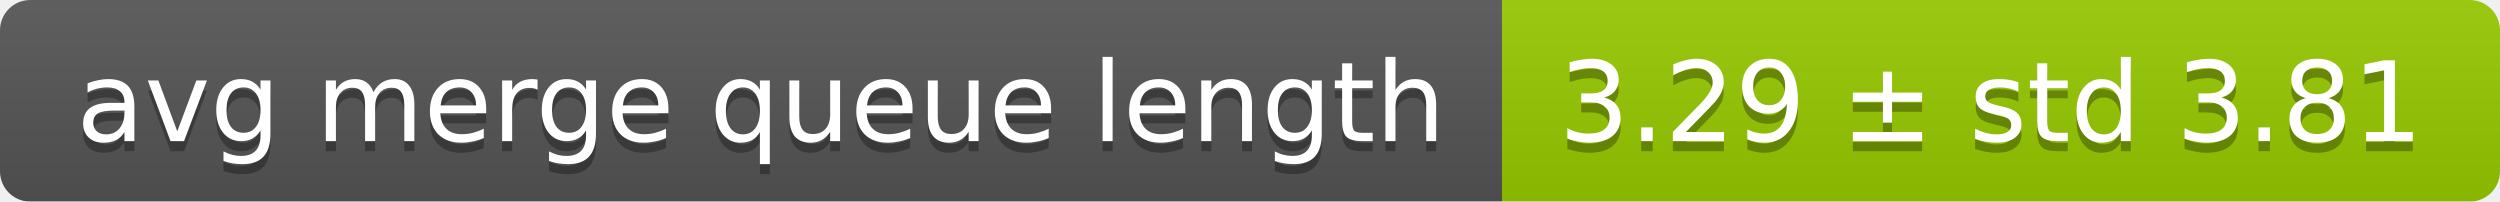
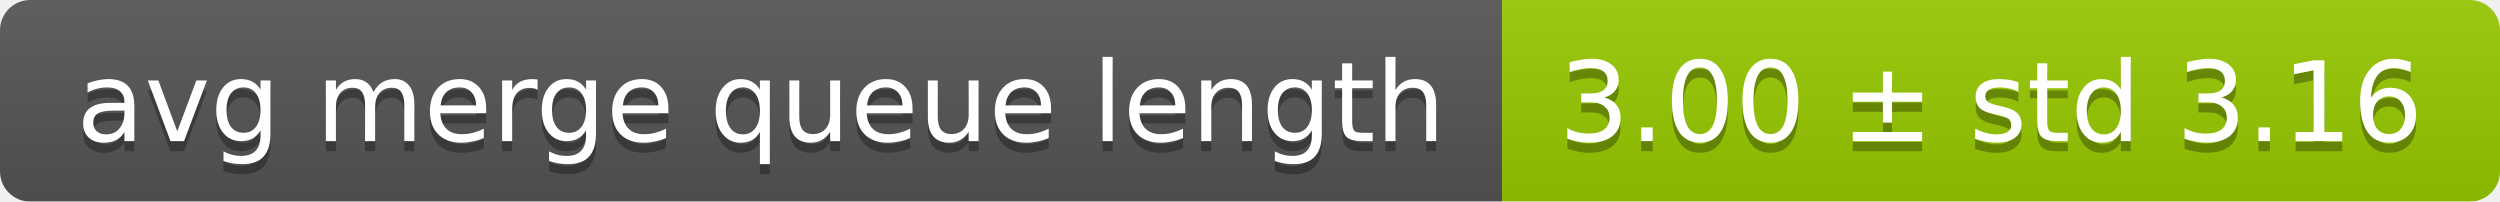
<svg xmlns="http://www.w3.org/2000/svg" width="248" height="20">
  <linearGradient id="smooth" x2="0" y2="100%">
    <stop offset="0" stop-color="#bbb" stop-opacity=".1" />
    <stop offset="1" stop-opacity=".1" />
  </linearGradient>
  <mask id="round">
    <rect width="248" height="20" rx="3" fill="#fff" />
  </mask>
  <g mask="url(#round)">
    <rect width="149" height="20" fill="#555" />
    <rect x="149" width="99" height="20" fill="#97ca00" />
    <rect width="248" height="20" fill="url(#smooth)" />
  </g>
  <g fill="#fff" text-anchor="middle" font-family="DejaVu Sans,Verdana,Geneva,sans-serif" font-size="11">
    <text x="75.5" y="15" fill="#010101" fill-opacity=".3">avg merge queue length</text>
    <text x="75.5" y="14">avg merge queue length</text>
-     <text x="197.5" y="15" fill="#010101" fill-opacity=".3">3.29 ± std 3.81</text>
-     <text x="197.5" y="14">3.29 ± std 3.81</text>
+     <text x="197.5" y="15" fill="#010101" fill-opacity=".3">3.00 ± std 3.16</text>
+     <text x="197.5" y="14">3.00 ± std 3.16</text>
  </g>
</svg>
